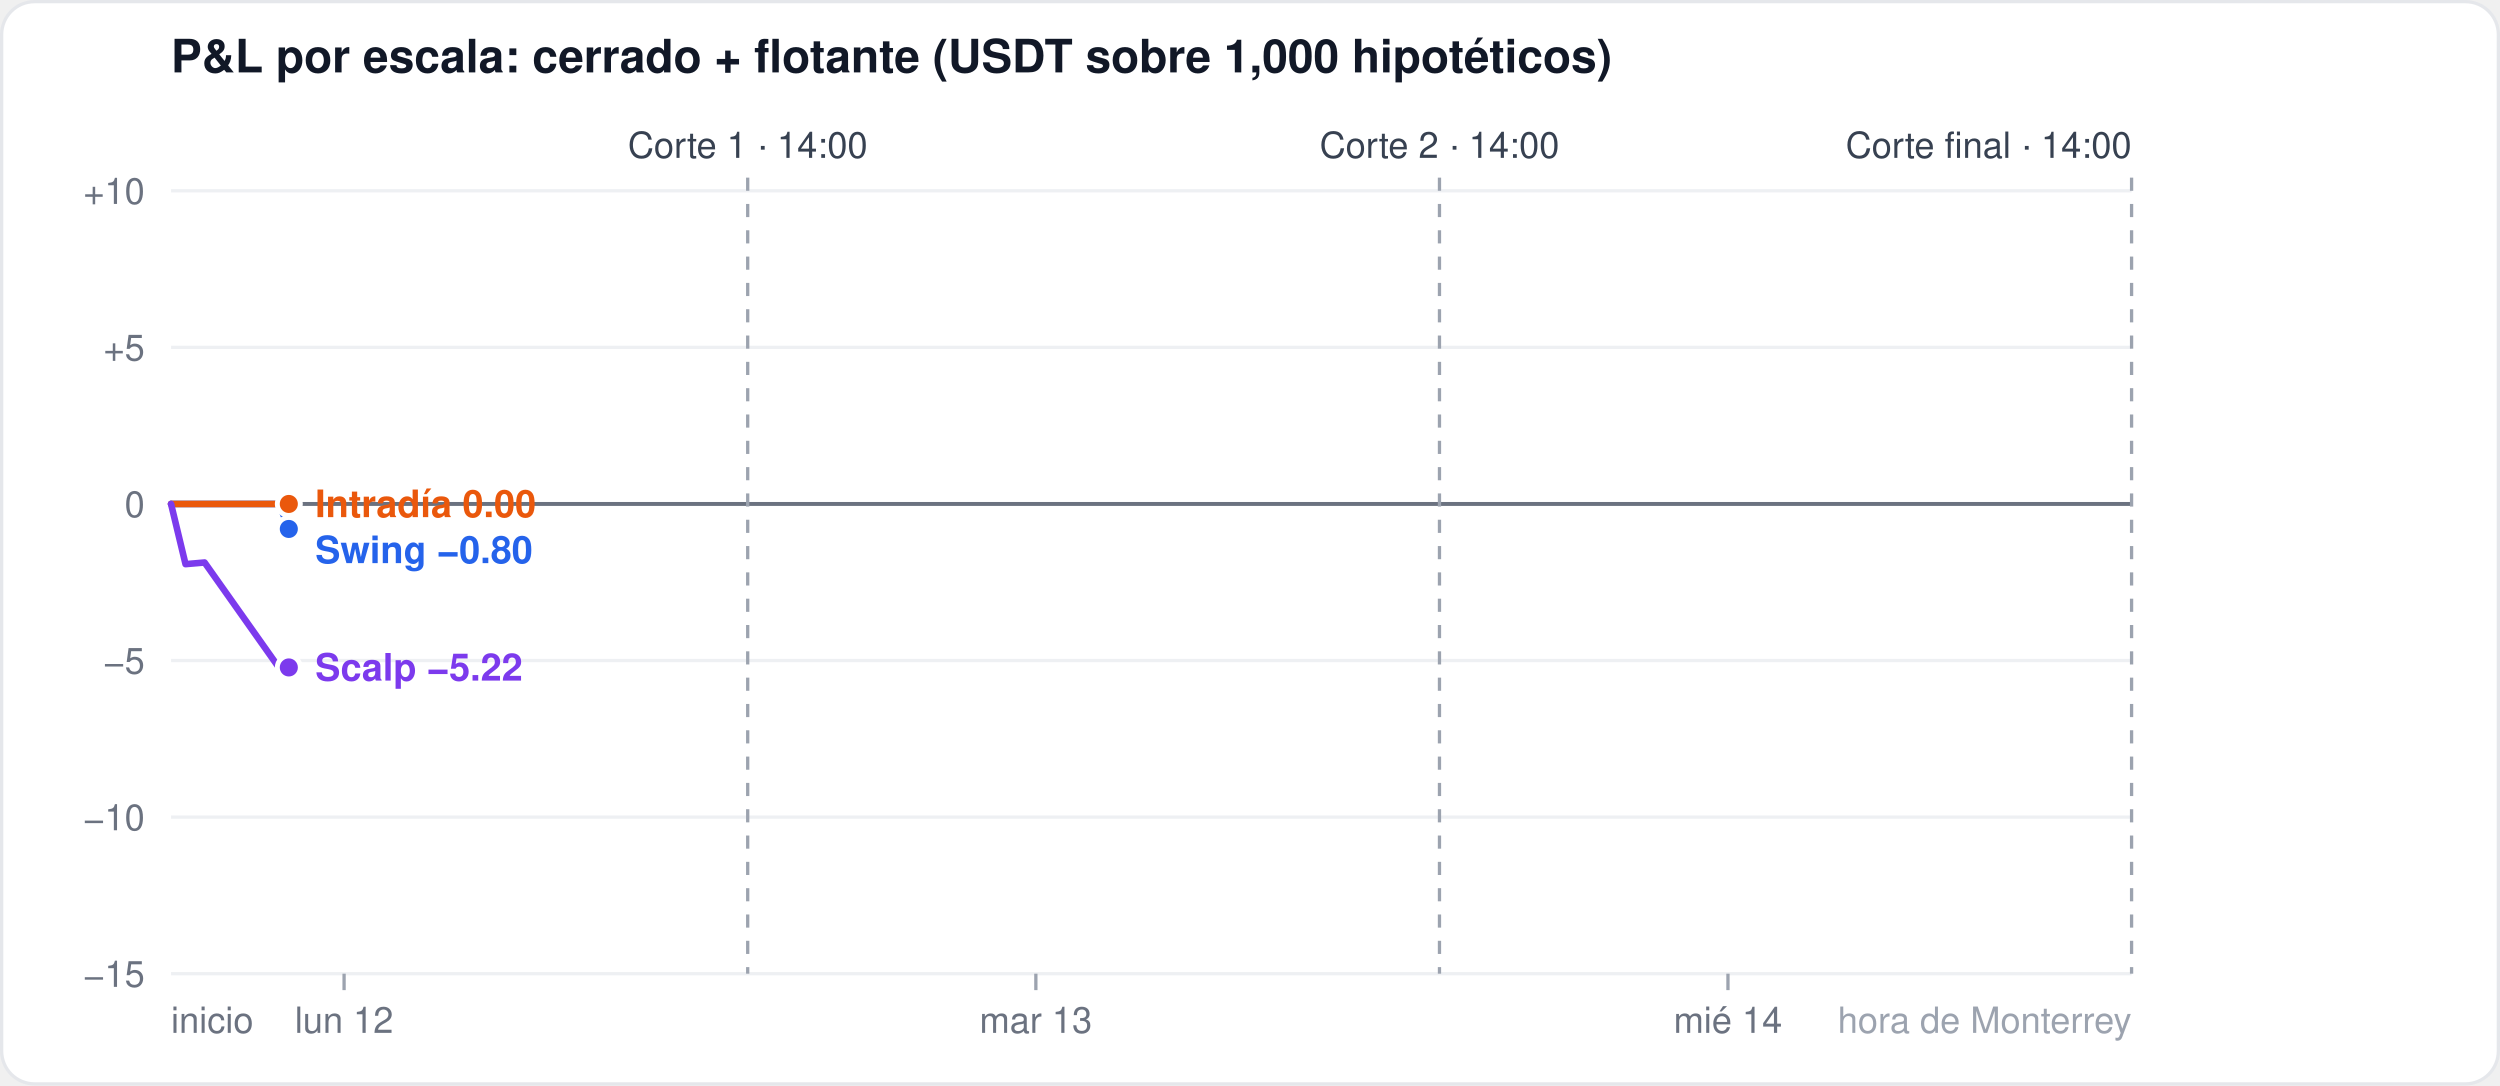
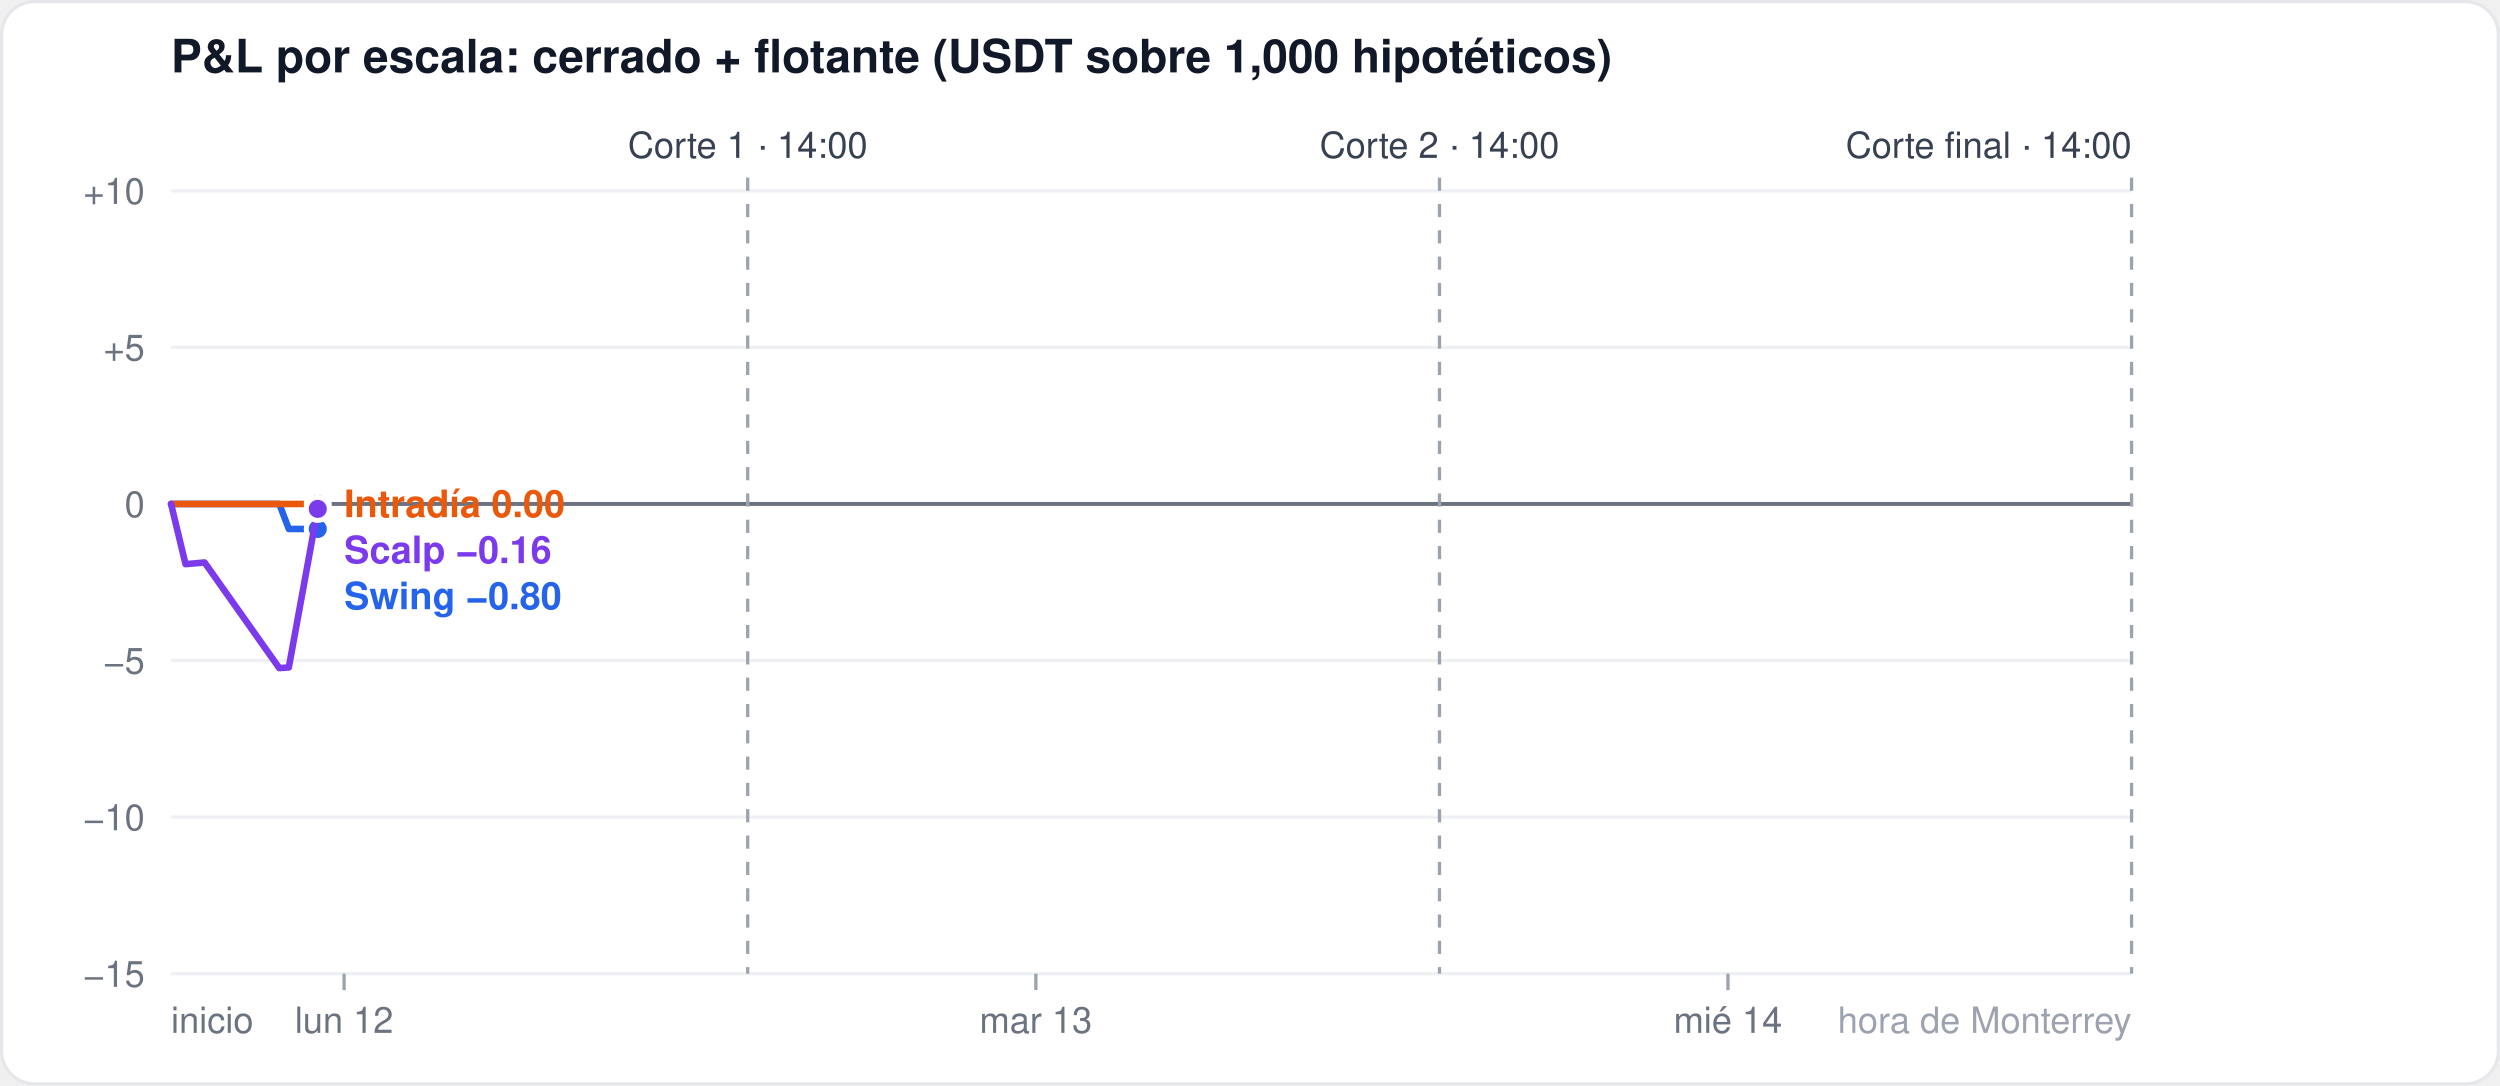
<svg xmlns="http://www.w3.org/2000/svg" width="760" height="330" viewBox="0 0 760 330" font-family="-apple-system,Segoe UI,Helvetica,Arial,sans-serif">
  <rect x="0.5" y="0.5" width="759" height="329" rx="10" fill="#ffffff" stroke="#e5e7eb" />
  <text x="52" y="22" font-size="14" font-weight="600" fill="#111827">P&amp;L por escala: cerrado + flotante (USDT sobre 1,000 hipotéticos)</text>
  <line x1="52" x2="648" y1="296.0" y2="296.0" stroke="#eef0f3" stroke-width="1" />
  <text x="44" y="300.0" font-size="11" fill="#6b7280" text-anchor="end">−15</text>
  <line x1="52" x2="648" y1="248.4" y2="248.4" stroke="#eef0f3" stroke-width="1" />
  <text x="44" y="252.4" font-size="11" fill="#6b7280" text-anchor="end">−10</text>
  <line x1="52" x2="648" y1="200.8" y2="200.8" stroke="#eef0f3" stroke-width="1" />
  <text x="44" y="204.8" font-size="11" fill="#6b7280" text-anchor="end">−5</text>
  <line x1="52" x2="648" y1="153.2" y2="153.2" stroke="#6b7280" stroke-width="1.2" />
  <text x="44" y="157.2" font-size="11" fill="#6b7280" text-anchor="end">0</text>
  <line x1="52" x2="648" y1="105.6" y2="105.6" stroke="#eef0f3" stroke-width="1" />
  <text x="44" y="109.6" font-size="11" fill="#6b7280" text-anchor="end">+5</text>
  <line x1="52" x2="648" y1="58.0" y2="58.0" stroke="#eef0f3" stroke-width="1" />
  <text x="44" y="62.0" font-size="11" fill="#6b7280" text-anchor="end">+10</text>
  <line x1="104.6" x2="104.6" y1="296" y2="301" stroke="#9ca3af" />
  <text x="104.6" y="314" font-size="11" fill="#6b7280" text-anchor="middle">lun 12</text>
  <line x1="314.9" x2="314.9" y1="296" y2="301" stroke="#9ca3af" />
  <text x="314.9" y="314" font-size="11" fill="#6b7280" text-anchor="middle">mar 13</text>
  <line x1="525.3" x2="525.3" y1="296" y2="301" stroke="#9ca3af" />
  <text x="525.3" y="314" font-size="11" fill="#6b7280" text-anchor="middle">mié 14</text>
  <text x="52" y="314" font-size="11" fill="#6b7280" text-anchor="start">inicio</text>
  <text x="648" y="314" font-size="11" fill="#9ca3af" text-anchor="end">hora de Monterrey</text>
  <line x1="227.3" x2="227.3" y1="54" y2="296" stroke="#9ca3af" stroke-dasharray="4 4" />
  <text x="227.3" y="48" font-size="11" fill="#374151" text-anchor="middle">Corte 1 · 14:00</text>
  <line x1="437.6" x2="437.6" y1="54" y2="296" stroke="#9ca3af" stroke-dasharray="4 4" />
  <text x="437.6" y="48" font-size="11" fill="#374151" text-anchor="middle">Corte 2 · 14:00</text>
  <line x1="648.0" x2="648.0" y1="54" y2="296" stroke="#9ca3af" stroke-dasharray="4 4" />
  <text x="648.0" y="48" font-size="11" fill="#374151" text-anchor="end">Corte final · 14:00</text>
-   <polyline points="52.0,153.2 56.4,153.2 62.2,153.2 84.9,153.2 87.8,160.8" fill="none" stroke="#2563eb" stroke-width="2" stroke-linejoin="round" stroke-linecap="round" />
-   <circle cx="87.8" cy="160.8" r="3.5" fill="#2563eb" stroke="#ffffff" stroke-width="1.5" />
-   <polyline points="52.0,153.2 56.4,153.2 62.2,153.2 84.9,153.2 87.8,153.2" fill="none" stroke="#ea580c" stroke-width="2" stroke-linejoin="round" stroke-linecap="round" />
-   <circle cx="87.8" cy="153.2" r="3.5" fill="#ea580c" stroke="#ffffff" stroke-width="1.5" />
-   <polyline points="52.0,153.2 56.4,171.5 62.2,171.0 84.9,203.1 87.8,202.9" fill="none" stroke="#7c3aed" stroke-width="2" stroke-linejoin="round" stroke-linecap="round" />
-   <circle cx="87.8" cy="202.9" r="3.5" fill="#7c3aed" stroke="#ffffff" stroke-width="1.5" />
-   <text x="95.8" y="157.2" font-size="11.5" font-weight="600" fill="#ea580c">Intradía 0.00</text>
-   <text x="95.8" y="171.2" font-size="11.5" font-weight="600" fill="#2563eb">Swing −0.80</text>
-   <text x="95.8" y="206.9" font-size="11.5" font-weight="600" fill="#7c3aed">Scalp −5.22</text>
+   <polyline points="52.0,153.2 56.4,153.2 62.2,153.2 84.9,153.2 87.8,160.8 96.6,160.8" fill="none" stroke="#2563eb" stroke-width="2" stroke-linejoin="round" stroke-linecap="round" />
+   <circle cx="96.6" cy="160.8" r="3.5" fill="#2563eb" stroke="#ffffff" stroke-width="1.5" />
+   <polyline points="52.0,153.2 56.4,153.2 62.2,153.2 84.9,153.2 87.8,153.2 96.6,153.2" fill="none" stroke="#ea580c" stroke-width="2" stroke-linejoin="round" stroke-linecap="round" />
+   <circle cx="96.6" cy="153.2" r="3.5" fill="#ea580c" stroke="#ffffff" stroke-width="1.5" />
+   <polyline points="52.0,153.2 56.4,171.5 62.2,171.0 84.9,203.1 87.8,202.9 96.6,154.7" fill="none" stroke="#7c3aed" stroke-width="2" stroke-linejoin="round" stroke-linecap="round" />
+   <circle cx="96.6" cy="154.7" r="3.5" fill="#7c3aed" stroke="#ffffff" stroke-width="1.5" />
+   <text x="104.6" y="157.2" font-size="11.5" font-weight="600" fill="#ea580c">Intradía 0.00</text>
+   <text x="104.6" y="171.2" font-size="11.5" font-weight="600" fill="#7c3aed">Scalp −0.16</text>
+   <text x="104.6" y="185.2" font-size="11.5" font-weight="600" fill="#2563eb">Swing −0.80</text>
</svg>
